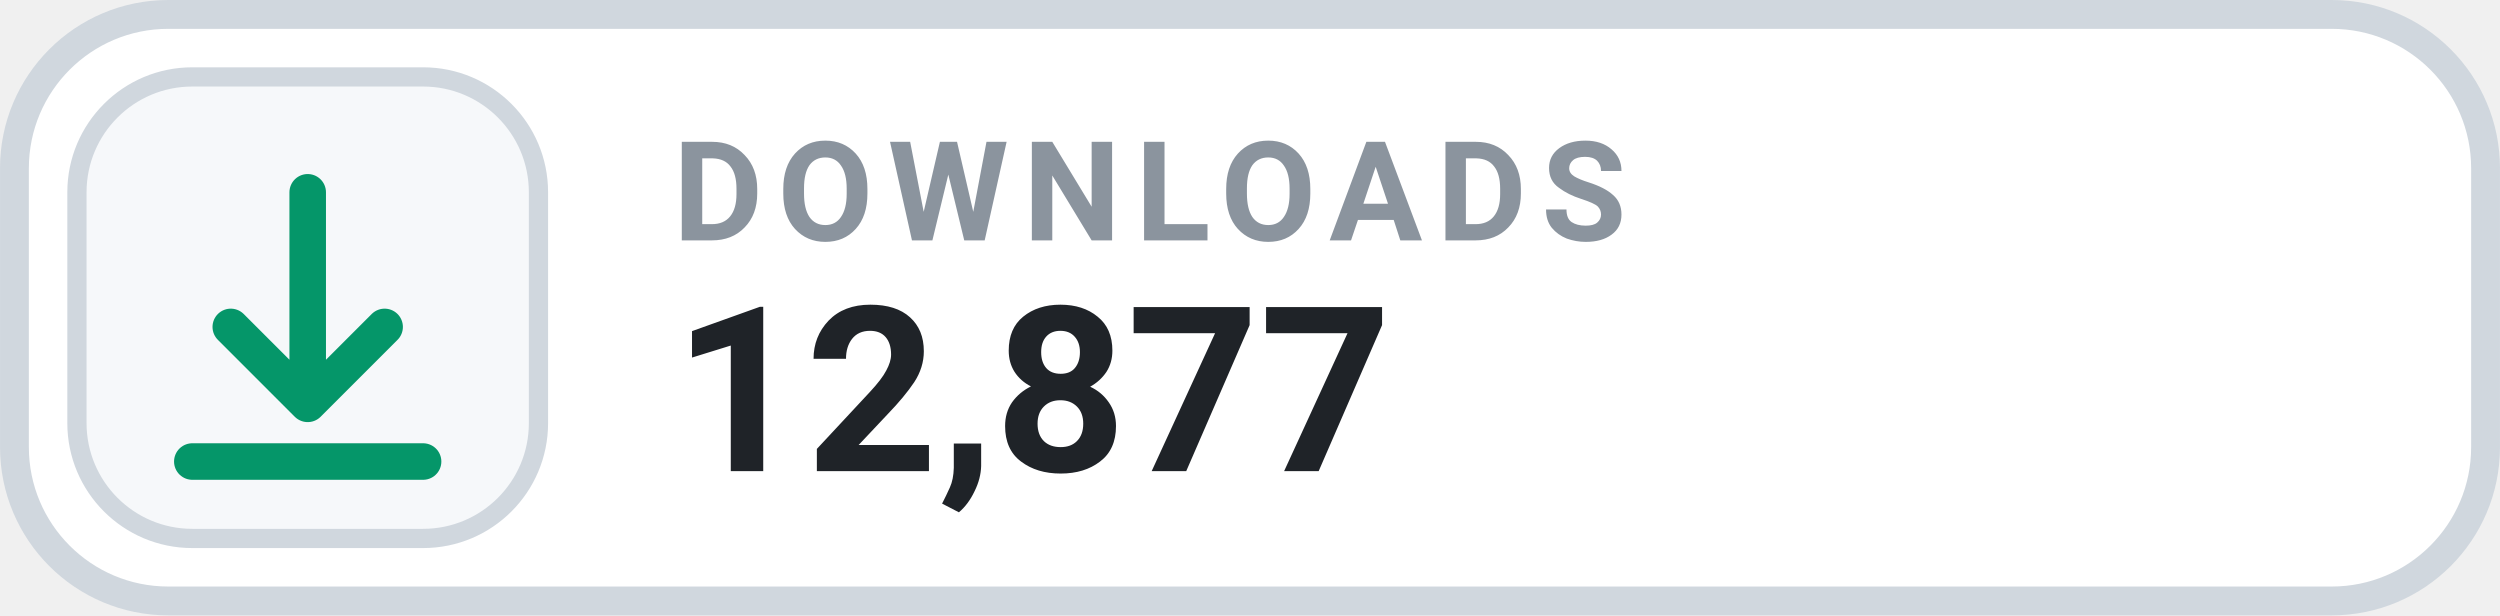
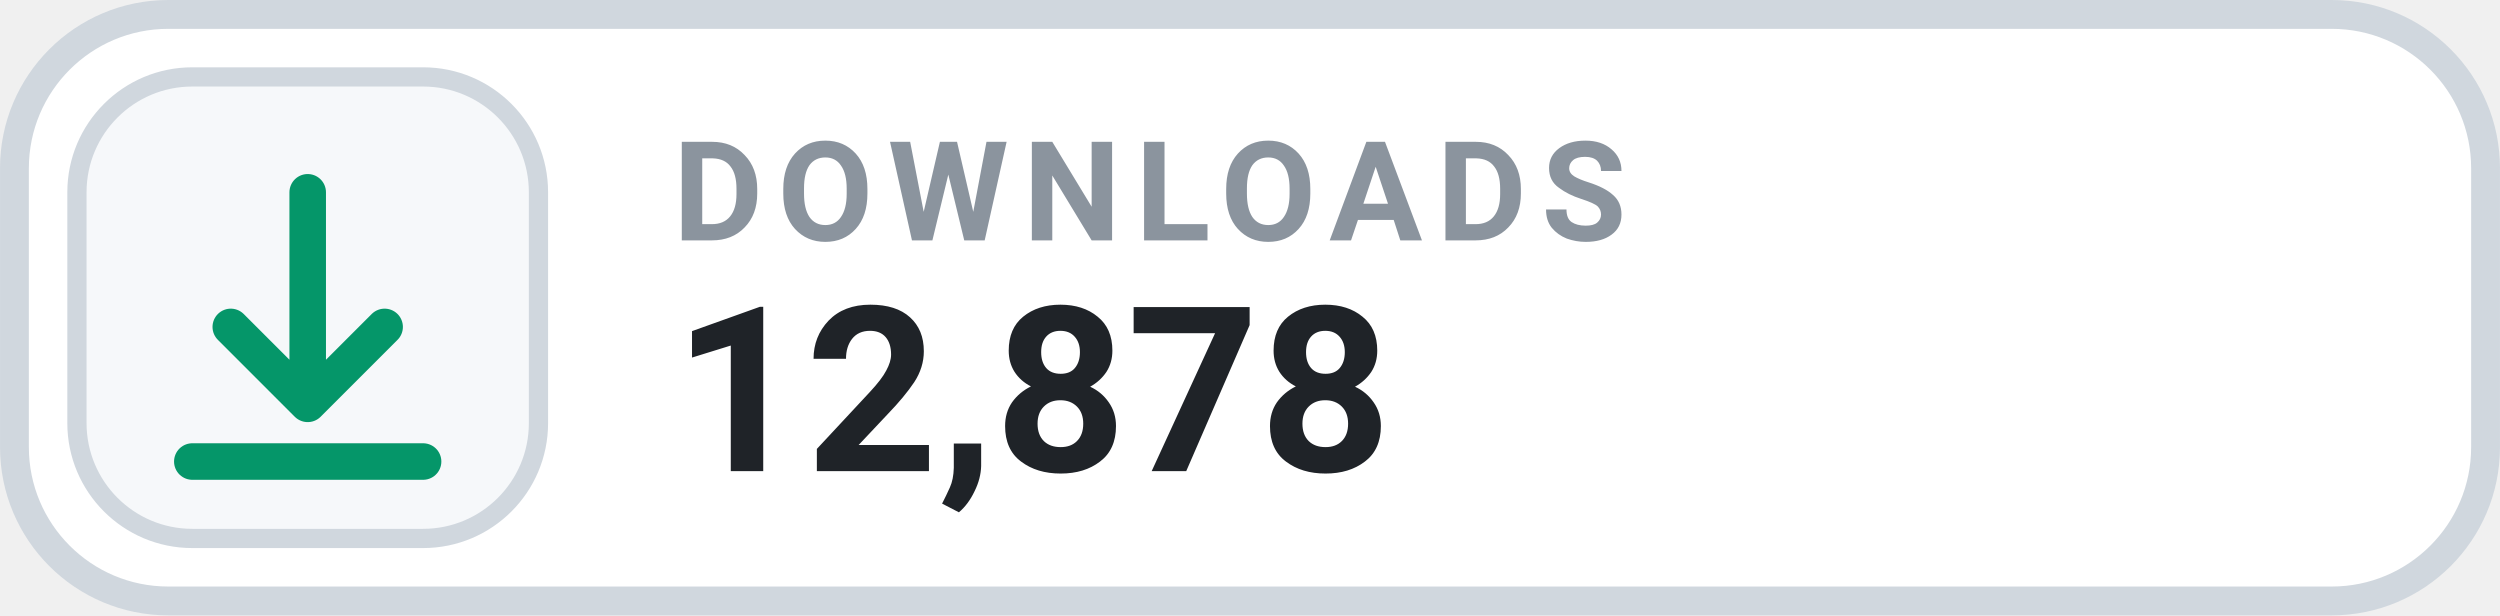
- <svg xmlns="http://www.w3.org/2000/svg" width="126" height="31.015" viewBox="0 0 130 32" role="img" aria-label="DOWNLOADS 12,877">
+ <svg xmlns="http://www.w3.org/2000/svg" width="126" height="31.015" viewBox="0 0 130 32" role="img" aria-label="DOWNLOADS 12,878">
  <rect x=".75" y=".75" width="128.5" height="30.5" rx="8" fill="#FFFFFF" stroke="#D0D7DE" stroke-width="1.5" />
  <rect x="4" y="4" width="24" height="24" rx="6" fill="#F6F8FA" stroke="#D0D7DE" stroke-width="1" />
  <g transform="translate(16 16)" style="color:#059669;">
    <path d="M0 -6 v11 m0 0 l4 -4 m-4 4 l-4 -4 M-6 8 h12" fill="none" stroke="currentColor" stroke-width="1.9" stroke-linecap="round" stroke-linejoin="round" />
  </g>
  <text x="35" y="12.5" fill="#8B949E" font-family="-apple-system,BlinkMacSystemFont,'Segoe UI',Roboto,Helvetica,Arial,sans-serif" font-size="7.2" font-weight="700" letter-spacing=".75">DOWNLOADS</text>
-   <text x="35" y="24.5" fill="#1F2328" font-family="-apple-system,BlinkMacSystemFont,'Segoe UI',Roboto,Helvetica,Arial,sans-serif" font-size="12" font-weight="700">12,877</text>
+   <text x="35" y="24.5" fill="#1F2328" font-family="-apple-system,BlinkMacSystemFont,'Segoe UI',Roboto,Helvetica,Arial,sans-serif" font-size="12" font-weight="700">12,878</text>
</svg>
